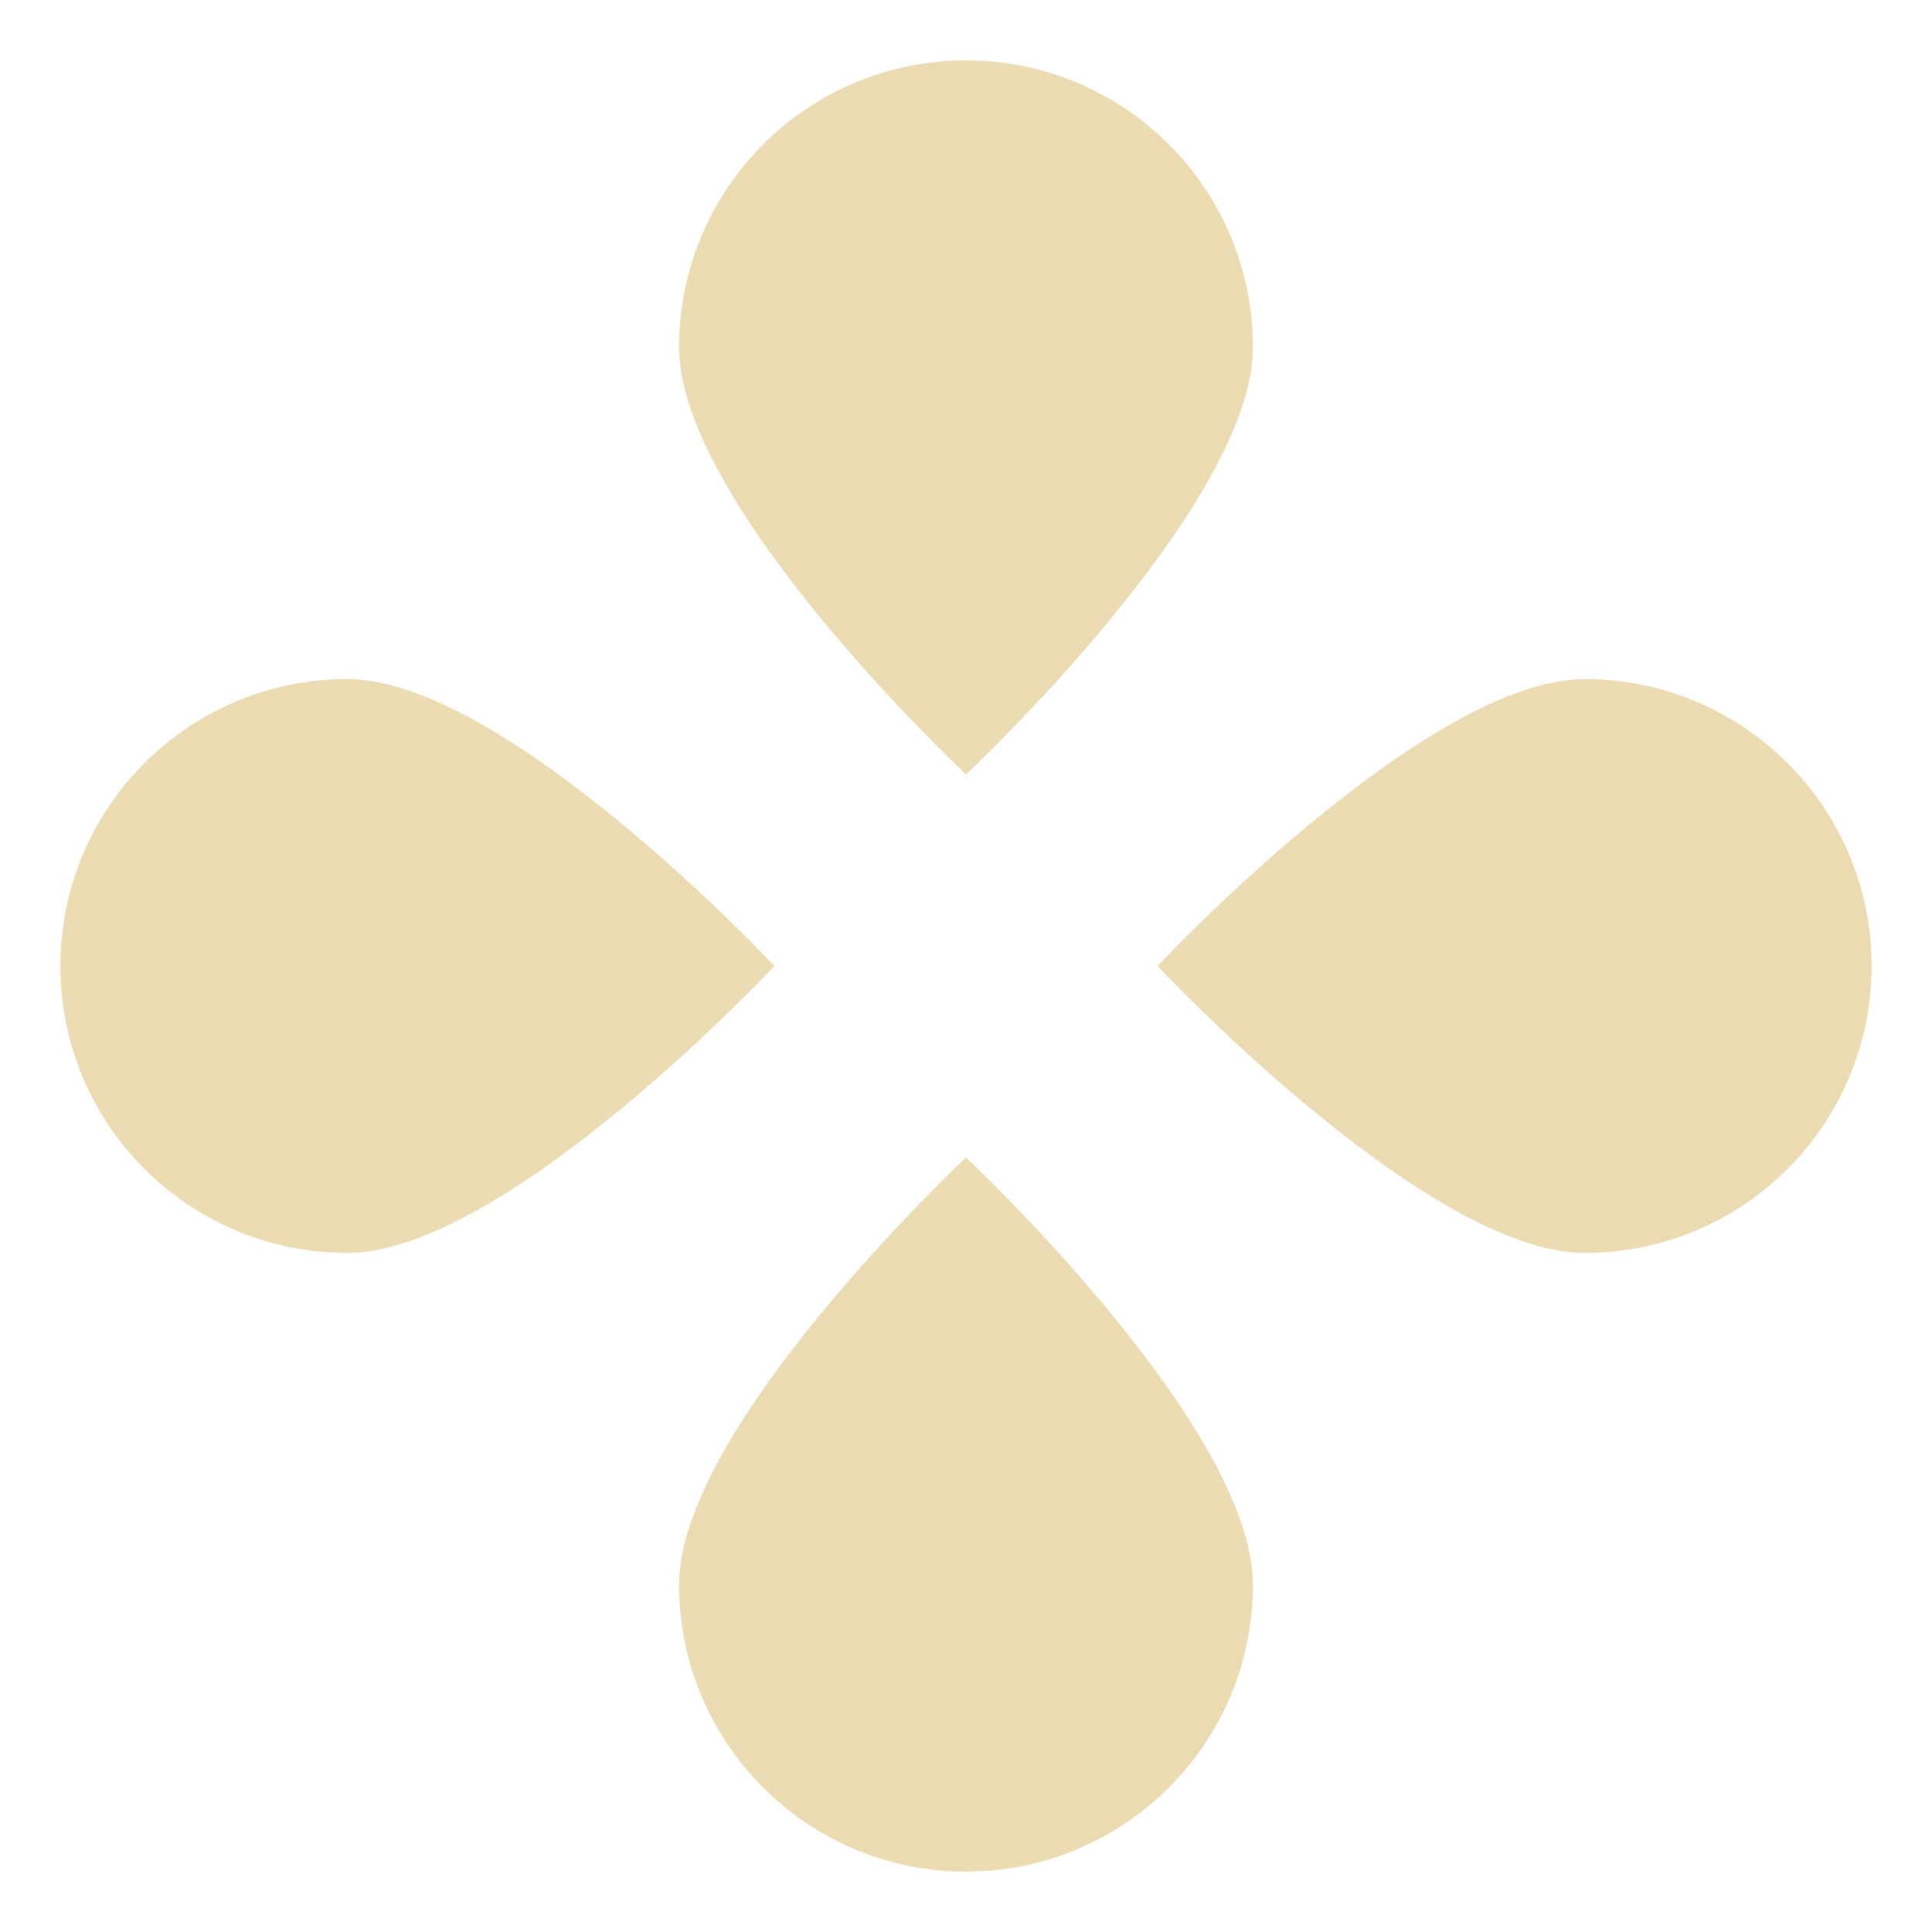
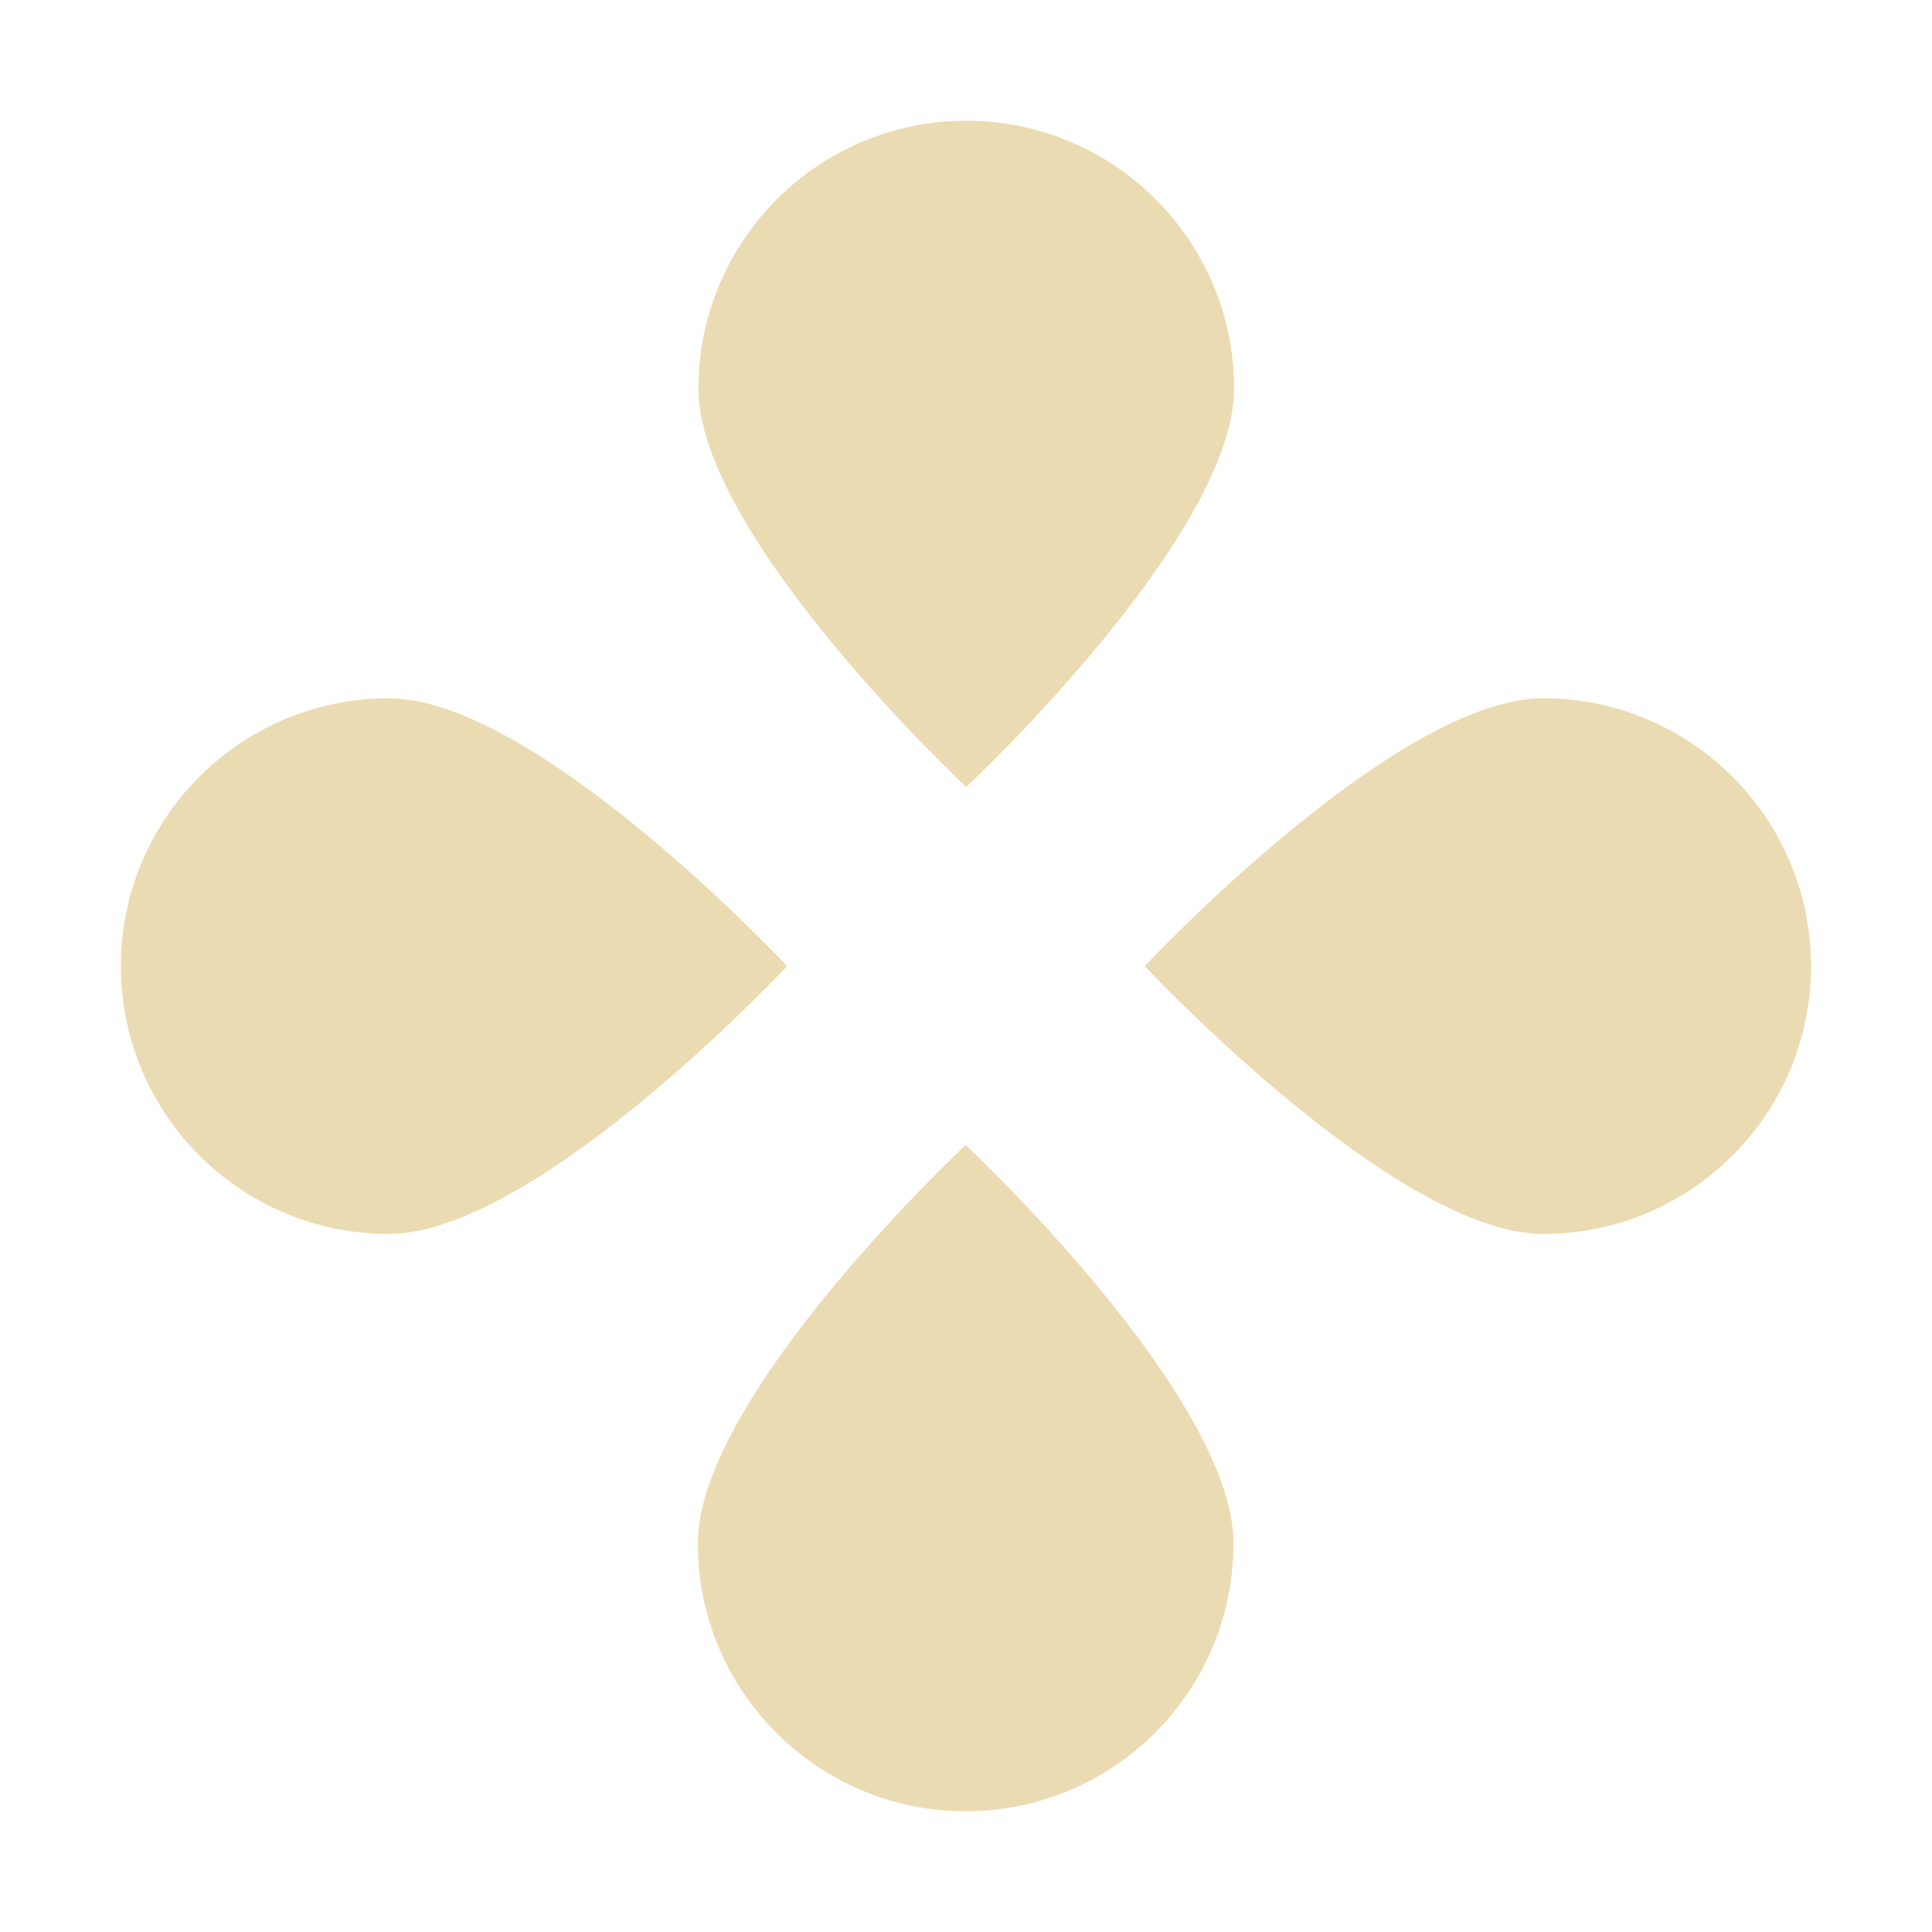
<svg xmlns="http://www.w3.org/2000/svg" version="1.1" viewBox="0 0 16 16">
  <defs>
-     <style id="current-color-scheme" type="text/css">
-    .ColorScheme-Text { color:#ebdbb2; } .ColorScheme-Highlight { color:#458588; }
-   </style>
-     <linearGradient id="arrongin" x1="0%" x2="0%" y1="0%" y2="100%">
-       <stop offset="0%" style="stop-color:#d79921; stop-opacity:1" />
-       <stop offset="100%" style="stop-color:#b57614; stop-opacity:1" />
-     </linearGradient>
-     <linearGradient id="aurora" x1="0%" x2="0%" y1="0%" y2="100%">
-       <stop offset="0%" style="stop-color:#83a598; stop-opacity:1" />
-       <stop offset="100%" style="stop-color:#b16286; stop-opacity:1" />
-     </linearGradient>
-     <linearGradient id="fitdance" x1="0%" x2="0%" y1="0%" y2="100%">
-       <stop offset="0%" style="stop-color:#8ec07c; stop-opacity:1" />
-       <stop offset="100%" style="stop-color:#458588; stop-opacity:1" />
-     </linearGradient>
-     <linearGradient id="oomox" x1="0%" x2="0%" y1="0%" y2="100%">
-       <stop offset="0%" style="stop-color:#458588; stop-opacity:1" />
-       <stop offset="100%" style="stop-color:#928374; stop-opacity:1" />
-     </linearGradient>
-     <linearGradient id="rainblue" x1="0%" x2="0%" y1="0%" y2="100%">
-       <stop offset="0%" style="stop-color:#b8bb26; stop-opacity:1" />
-       <stop offset="100%" style="stop-color:#076678; stop-opacity:1" />
-     </linearGradient>
-     <linearGradient id="sunrise" x1="0%" x2="0%" y1="0%" y2="100%">
-       <stop offset="0%" style="stop-color: #fe8019; stop-opacity:1" />
-       <stop offset="100%" style="stop-color: #fabd2f; stop-opacity:1" />
-     </linearGradient>
-     <linearGradient id="telinkrin" x1="0%" x2="0%" y1="0%" y2="100%">
-       <stop offset="0%" style="stop-color: #83a598; stop-opacity:1" />
-       <stop offset="100%" style="stop-color: #83a598; stop-opacity:1" />
-     </linearGradient>
-     <linearGradient id="60spsycho" x1="0%" x2="0%" y1="0%" y2="100%">
-       <stop offset="0%" style="stop-color: #fb4934; stop-opacity:1" />
-       <stop offset="25%" style="stop-color: #fabd2f; stop-opacity:1" />
-       <stop offset="50%" style="stop-color: #fe8019; stop-opacity:1" />
-       <stop offset="100%" style="stop-color: #689d6a; stop-opacity:1" />
-     </linearGradient>
-     <linearGradient id="90ssummer" x1="0%" x2="0%" y1="0%" y2="100%">
-       <stop offset="0%" style="stop-color: #b16286; stop-opacity:1" />
-       <stop offset="20%" style="stop-color: #8ec07c; stop-opacity:1" />
-       <stop offset="50%" style="stop-color: #fabd2f; stop-opacity:1" />
-       <stop offset="100%" style="stop-color: #458588; stop-opacity:1" />
-     </linearGradient>
-     <linearGradient id="cyberneon" x1="0%" x2="0%" y1="0%" y2="100%">
-       <stop offset="0" style="stop-color:#83a598; stop-opacity:1" />
-       <stop offset="1" style="stop-color:#b16286; stop-opacity:1" />
-     </linearGradient>
-     <style id="current-color-scheme" type="text/css">
-    .ColorScheme-Text { color:#ebdbb2; }
-   </style>
+     <style type="text/css" id="current-color-scheme">.ColorScheme-Text { color:#ebdbb2; } .ColorScheme-Highlight { color:#458588; }</style>
  </defs>
-   <g style="fill:currentColor" class="ColorScheme-Text" transform="matrix(0.05010021,0,0,0.05010021,-4.825652,-4.825655)">
-     <g style="fill:currentColor" class="ColorScheme-Text">
-       <path style="fill:currentColor" class="ColorScheme-Text" d="m 303.43,153.731 c 0,26.195 -47.43,70.618 -47.43,70.618 0,0 -47.43,-44.423 -47.43,-70.618 0,-26.195 21.235,-47.431 47.43,-47.431 26.195,0 47.43,21.236 47.43,47.431 z" />
-       <path style="fill:currentColor" class="ColorScheme-Text" d="m 303.43,358.269 c 0,-26.195 -47.43,-70.618 -47.43,-70.618 0,0 -47.43,44.423 -47.43,70.618 0,26.195 21.235,47.431 47.43,47.431 26.195,0 47.43,-21.236 47.43,-47.431 z" />
-     </g>
-     <g style="fill:currentColor" class="ColorScheme-Text">
-       <path style="fill:currentColor" class="ColorScheme-Text" d="m 153.731,208.57 c 26.195,0 70.618,47.43 70.618,47.43 0,0 -44.423,47.43 -70.618,47.43 -26.195,0 -47.431,-21.235 -47.431,-47.43 0,-26.195 21.236,-47.43 47.431,-47.43 z" />
-       <path style="fill:currentColor" class="ColorScheme-Text" d="m 358.269,208.57 c -26.195,0 -70.618,47.43 -70.618,47.43 0,0 44.423,47.43 70.618,47.43 26.195,0 47.431,-21.235 47.431,-47.43 0,-26.195 -21.236,-47.43 -47.431,-47.43 z" />
-     </g>
-   </g>
+   <path class="ColorScheme-Text" d="m8.002 1c-1.224 0-2.218 0.994-2.218 2.218 0 1.224 2.218 3.3 2.218 3.3s2.218-2.075 2.218-3.3c0-1.224-0.994-2.218-2.218-2.218zm-4.783 4.783c-1.224 0-2.218 0.994-2.218 2.218 0 1.224 0.994 2.218 2.218 2.218s3.3-2.218 3.3-2.218-2.075-2.218-3.3-2.218zm9.561 0c-1.224 0-3.3 2.218-3.3 2.218s2.075 2.218 3.3 2.218c1.225 0 2.218-0.994 2.218-2.218 0-1.224-0.994-2.218-2.218-2.218zm-4.783 3.699s-2.218 2.075-2.218 3.3c0 1.224 0.994 2.218 2.218 2.218 1.225 0 2.218-0.994 2.218-2.218 0-1.224-2.218-3.3-2.218-3.3z" fill="currentColor" />
</svg>
